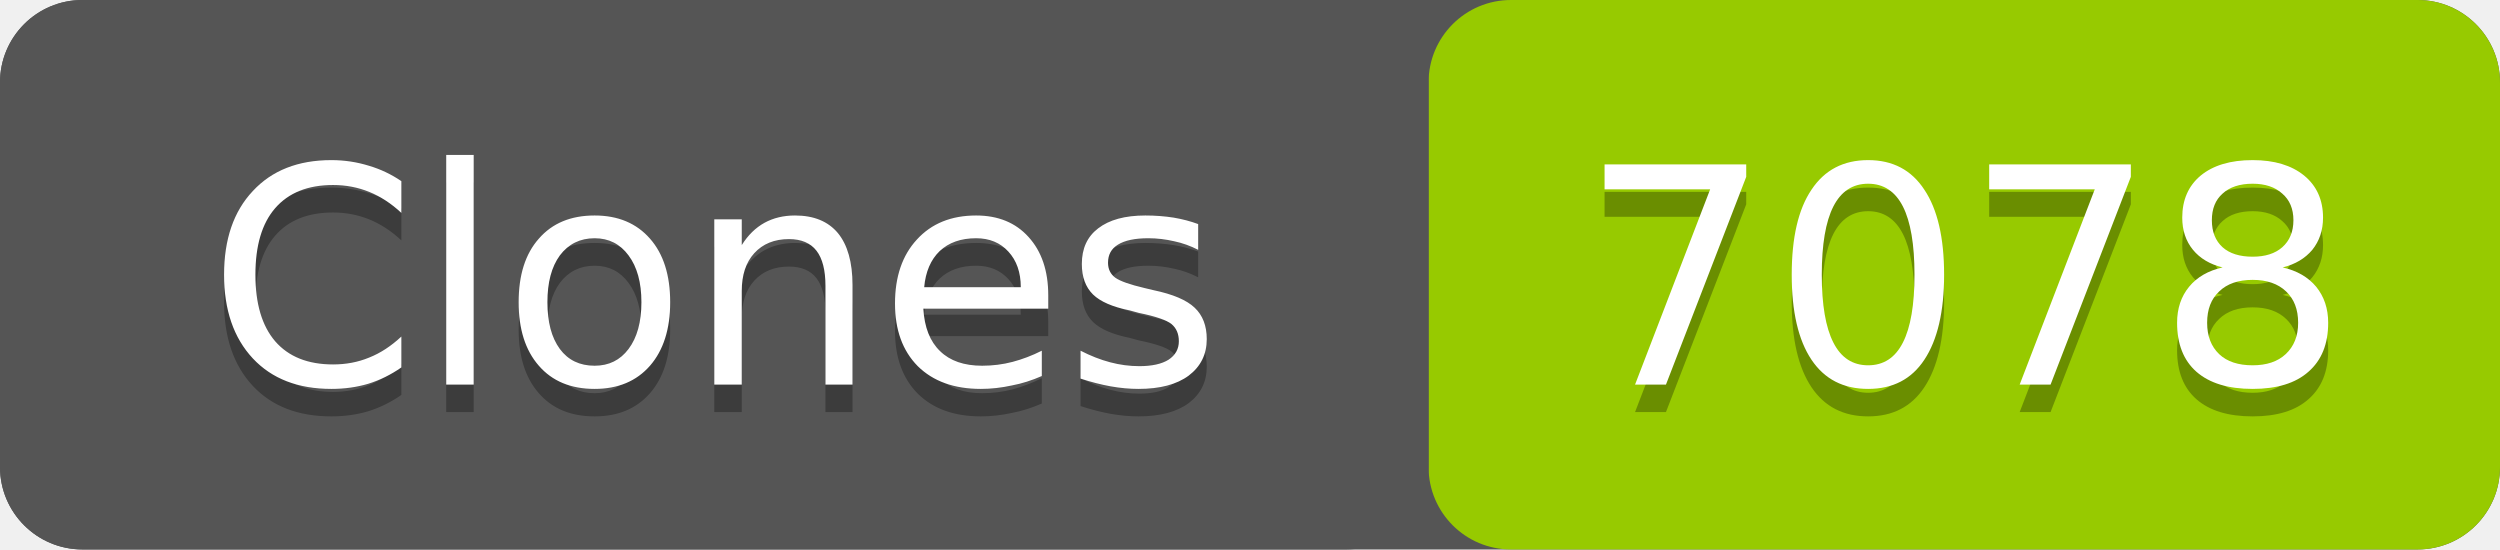
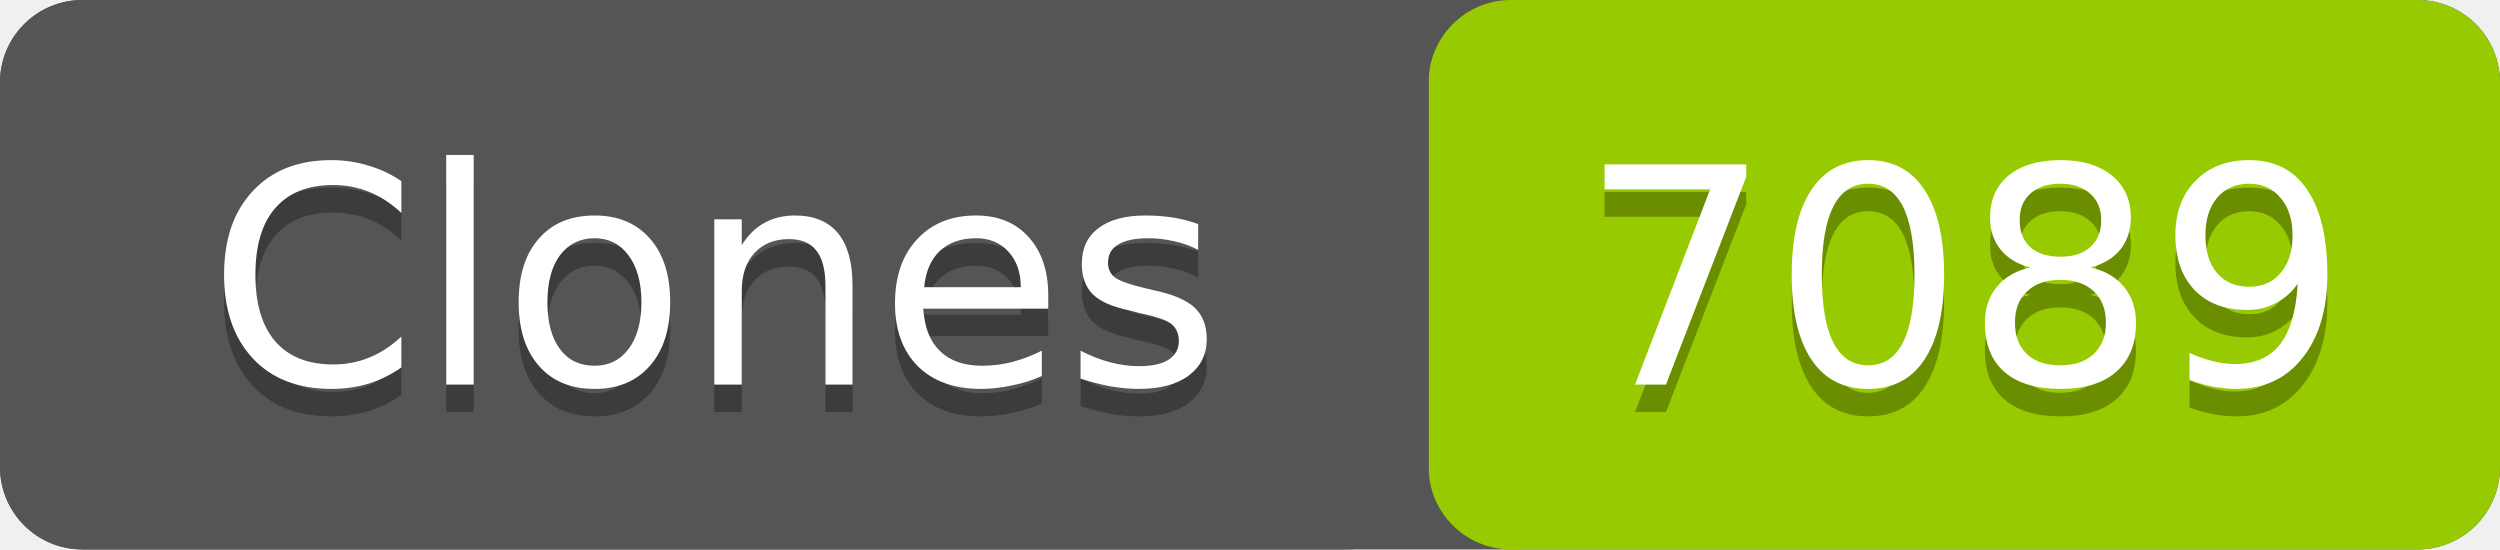
- <svg xmlns="http://www.w3.org/2000/svg" width="91" height="20" role="img" aria-label="Clones: 7078">
+ <svg xmlns="http://www.w3.org/2000/svg" width="91" height="20" role="img" aria-label="Clones: 7089">
  <rect width="91" height="20" rx="3" fill="#555" />
  <rect x="52" width="39" height="20" rx="3" fill="#97ca00" />
  <rect width="52" height="20" rx="3" fill="#555" />
  <g fill="#fff" text-anchor="middle" font-family="Verdana,Geneva,DejaVu Sans,sans-serif" font-size="11">
    <text x="26" y="15" fill="#010101" fill-opacity=".3">Clones</text>
    <text x="26" y="14">Clones</text>
-     <text x="71.5" y="15" fill="#010101" fill-opacity=".3">7078</text>
-     <text x="71.5" y="14">7078</text>
+     <text x="71.5" y="15" fill="#010101" fill-opacity=".3">7089</text>
+     <text x="71.5" y="14">7089</text>
  </g>
</svg>
